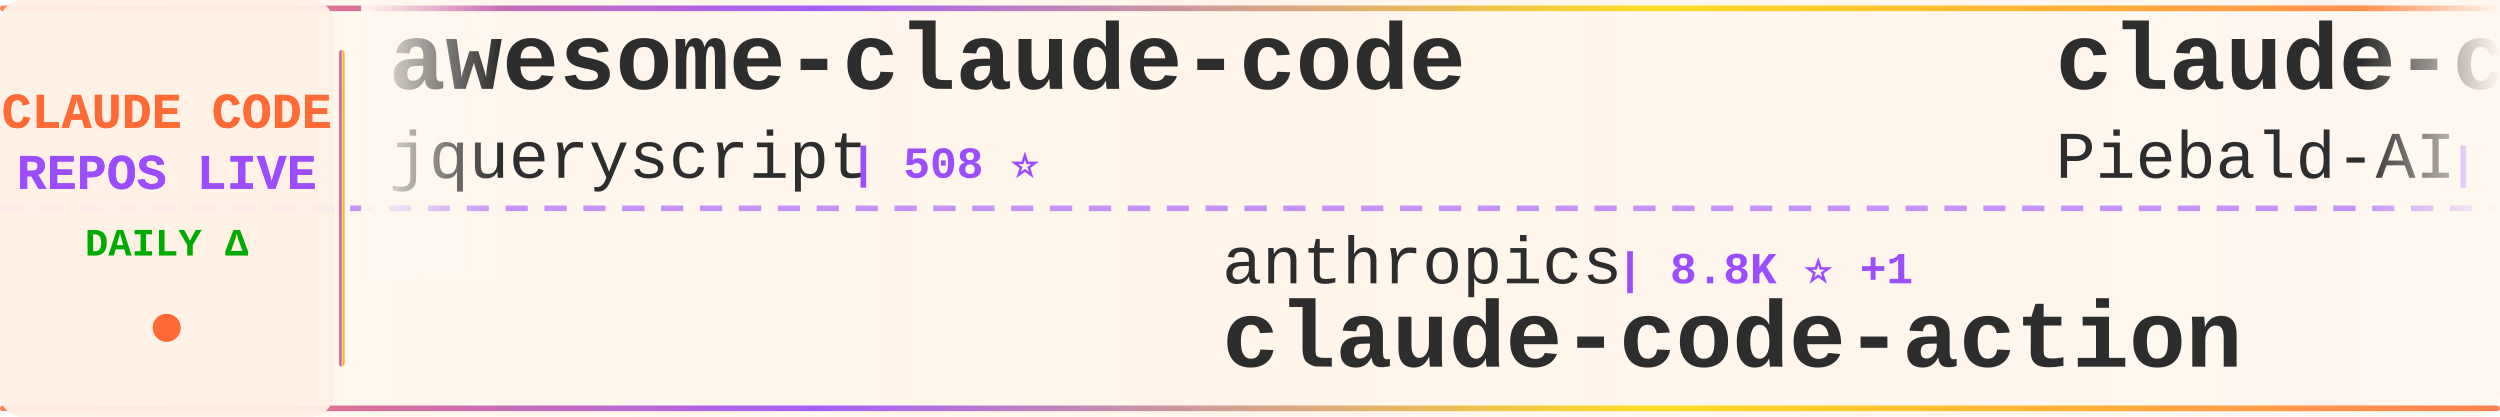
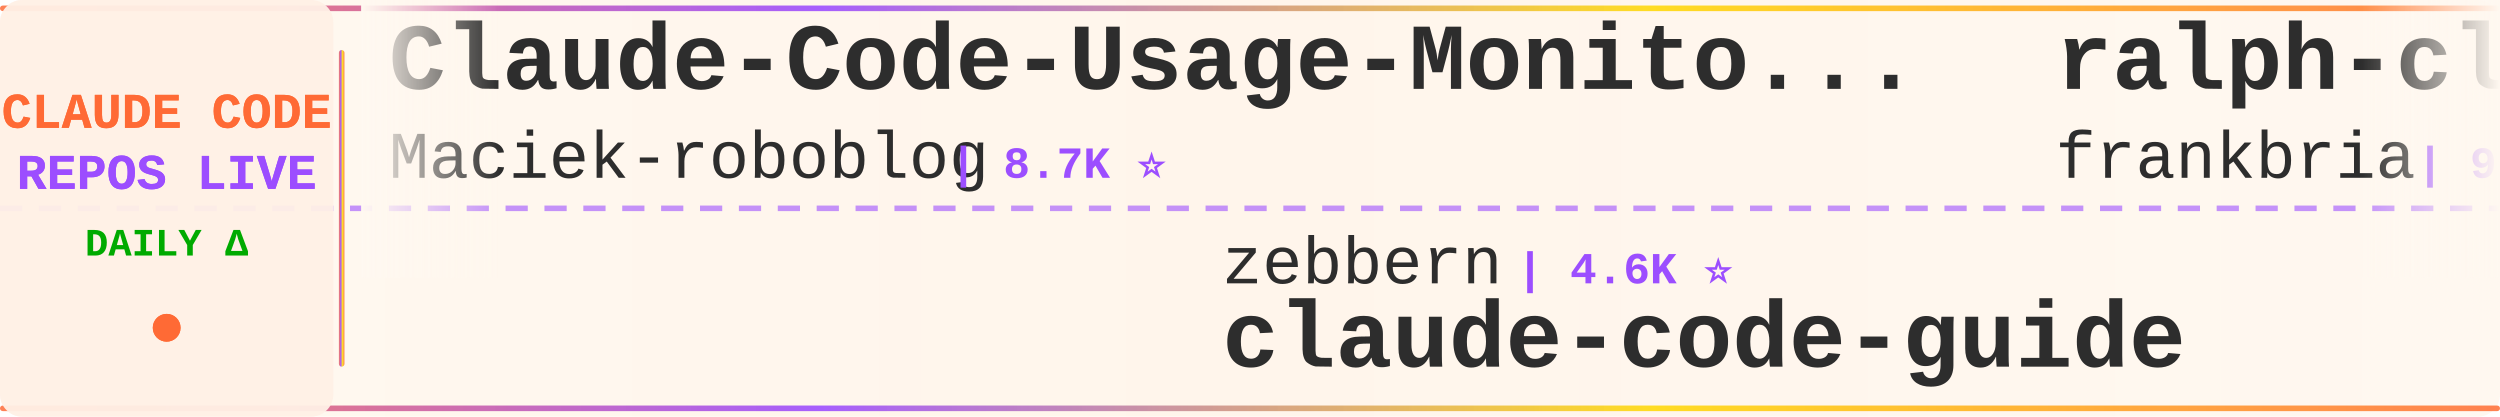
<svg xmlns="http://www.w3.org/2000/svg" width="900" height="150">
  <defs>
    <linearGradient id="tickerBg" x1="0%" y1="0%" x2="100%" y2="0%">
      <stop offset="0%" style="stop-color:#fff8f0;stop-opacity:0.98" />
      <stop offset="50%" style="stop-color:#fff5eb;stop-opacity:1" />
      <stop offset="100%" style="stop-color:#fff8f0;stop-opacity:0.98" />
    </linearGradient>
    <linearGradient id="borderGrad" x1="0%" y1="0%" x2="100%" y2="0%">
      <stop offset="0%" style="stop-color:#FF6B35;stop-opacity:0.85">
        <animate attributeName="stop-opacity" values="0.85;1;0.85" dur="2s" repeatCount="indefinite" />
      </stop>
      <stop offset="33%" style="stop-color:#9C4EFF;stop-opacity:0.9">
        <animate attributeName="stop-opacity" values="0.9;1;0.9" dur="2.2s" repeatCount="indefinite" />
      </stop>
      <stop offset="66%" style="stop-color:#FFD700;stop-opacity:0.85">
        <animate attributeName="stop-opacity" values="0.85;1;0.85" dur="1.8s" repeatCount="indefinite" />
      </stop>
      <stop offset="100%" style="stop-color:#FF6B35;stop-opacity:0.85">
        <animate attributeName="stop-opacity" values="0.85;1;0.85" dur="2s" repeatCount="indefinite" />
      </stop>
    </linearGradient>
    <filter id="textGlow">
      <feGaussianBlur stdDeviation="0.15" result="coloredBlur" />
      <feMerge>
        <feMergeNode in="coloredBlur" />
        <feMergeNode in="SourceGraphic" />
      </feMerge>
    </filter>
    <filter id="metricGlow">
      <feGaussianBlur stdDeviation="0.2" result="coloredBlur" />
      <feMerge>
        <feMergeNode in="coloredBlur" />
        <feMergeNode in="SourceGraphic" />
      </feMerge>
    </filter>
    <linearGradient id="leftFade" x1="0%" y1="0%" x2="100%" y2="0%">
      <stop offset="0%" style="stop-color:#fff8f0;stop-opacity:1" />
      <stop offset="100%" style="stop-color:#fff8f0;stop-opacity:0" />
    </linearGradient>
    <linearGradient id="rightFade" x1="0%" y1="0%" x2="100%" y2="0%">
      <stop offset="0%" style="stop-color:#fff8f0;stop-opacity:0" />
      <stop offset="100%" style="stop-color:#fff8f0;stop-opacity:1" />
    </linearGradient>
  </defs>
  <rect width="900" height="150" fill="url(#tickerBg)" rx="8" />
  <rect x="0" y="2" width="900" height="2" fill="url(#borderGrad)" rx="1" />
  <rect x="0" y="146" width="900" height="2" fill="url(#borderGrad)" rx="1" />
  <line x1="0" y1="75" x2="900" y2="75" stroke="#9C4EFF" stroke-width="2" stroke-dasharray="8 6" opacity="0.6" />
  <rect x="0" y="0" width="120" height="150" fill="#fff0e6" opacity="0.95" rx="8" />
  <text x="60" y="46" font-family="'Courier New', monospace" font-size="18" font-weight="bold" fill="#FF6B35" text-anchor="middle" filter="url(#textGlow)">
    CLAUDE CODE
  </text>
  <text x="60" y="68" font-family="'Courier New', monospace" font-size="18" font-weight="bold" fill="#9C4EFF" text-anchor="middle" filter="url(#textGlow)">
    REPOS LIVE
  </text>
  <text x="60" y="92" font-family="'Courier New', monospace" font-size="14" font-weight="bold" fill="#00aa00" text-anchor="middle">
    DAILY Δ
  </text>
  <circle cx="60" cy="118" r="5" fill="#FF6B35" filter="url(#metricGlow)">
    <animate attributeName="r" values="4;6;4" dur="1.5s" repeatCount="indefinite" />
    <animate attributeName="opacity" values="0.6;1;0.6" dur="1.5s" repeatCount="indefinite" />
  </circle>
  <rect x="122" y="18" width="2" height="114" fill="url(#borderGrad)" rx="1" />
  <clipPath id="tickerClip">
    <rect x="130" y="0" width="770" height="150" />
  </clipPath>
  <g clip-path="url(#tickerClip)">
    <g id="tickerItems">
      <animateTransform attributeName="transform" attributeType="XML" type="translate" from="0 0" to="-3000 0" dur="54s" repeatCount="indefinite" />
      <g transform="translate(0, 0)">
-         <text x="140" y="32" font-family="'Courier New', monospace" font-size="34" font-weight="bold" fill="#2d2d2d">awesome-claude-code</text>
-         <text x="140" y="64" font-family="'Courier New', monospace" font-size="24" font-weight="normal" fill="#2d2d2d" opacity="1.0">jqueryscript</text>
-         <text x="306" y="64" font-family="'Courier New', monospace" font-size="16" font-weight="bold" fill="#9C4EFF"> | 508 ⭐</text>
+         <text x="140" y="32" font-family="'Courier New', monospace" font-size="34" font-weight="bold" fill="#2d2d2d">Claude-Code-Usage-Monito...</text>
+         <text x="140" y="64" font-family="'Courier New', monospace" font-size="24" font-weight="normal" fill="#2d2d2d" opacity="1.0">Maciek-roboblog</text>
+         <text x="342" y="64" font-family="'Courier New', monospace" font-size="16" font-weight="bold" fill="#9C4EFF"> | 8.7K ⭐</text>
      </g>
      <g transform="translate(300, 0)">
-         <text x="140" y="102" font-family="'Courier New', monospace" font-size="24" font-weight="normal" fill="#2d2d2d" opacity="1.0">anthropics</text>
-         <text x="282" y="102" font-family="'Courier New', monospace" font-size="16" font-weight="bold" fill="#9C4EFF"> | 8.8K ⭐ +1</text>
-         <text x="140" y="132" font-family="'Courier New', monospace" font-size="34" font-weight="bold" fill="#2d2d2d">claude-code-action</text>
+         <text x="140" y="102" font-family="'Courier New', monospace" font-size="24" font-weight="normal" fill="#2d2d2d" opacity="1.0">zebbern</text>
+         <text x="246" y="102" font-family="'Courier New', monospace" font-size="16" font-weight="bold" fill="#9C4EFF"> | 4.6K ⭐</text>
+         <text x="140" y="132" font-family="'Courier New', monospace" font-size="34" font-weight="bold" fill="#2d2d2d">claude-code-guide</text>
      </g>
      <g transform="translate(600, 0)">
-         <text x="140" y="32" font-family="'Courier New', monospace" font-size="34" font-weight="bold" fill="#2d2d2d">claude-code-system-promp...</text>
-         <text x="140" y="64" font-family="'Courier New', monospace" font-size="24" font-weight="normal" fill="#2d2d2d" opacity="1.0">Piebald-AI</text>
-         <text x="282" y="64" font-family="'Courier New', monospace" font-size="16" font-weight="bold" fill="#9C4EFF"> | 12.6K ⭐ +4</text>
+         <text x="140" y="32" font-family="'Courier New', monospace" font-size="34" font-weight="bold" fill="#2d2d2d">ralph-claude-code</text>
+         <text x="140" y="64" font-family="'Courier New', monospace" font-size="24" font-weight="normal" fill="#2d2d2d" opacity="1.0">frankbria</text>
+         <text x="270" y="64" font-family="'Courier New', monospace" font-size="16" font-weight="bold" fill="#9C4EFF"> | 9.6K ⭐</text>
      </g>
      <g transform="translate(900, 0)">
+         <text x="140" y="102" font-family="'Courier New', monospace" font-size="24" font-weight="normal" fill="#2d2d2d" opacity="1.0">xu-xiang</text>
+         <text x="258" y="102" font-family="'Courier New', monospace" font-size="16" font-weight="bold" fill="#9C4EFF"> | 1.9K ⭐ +1</text>
+         <text x="140" y="132" font-family="'Courier New', monospace" font-size="34" font-weight="bold" fill="#2d2d2d">everything-claude-code-z...</text>
+       </g>
+       <g transform="translate(1200, 0)">
+         <text x="140" y="32" font-family="'Courier New', monospace" font-size="34" font-weight="bold" fill="#2d2d2d">system_prompts_leaks</text>
+         <text x="140" y="64" font-family="'Courier New', monospace" font-size="24" font-weight="normal" fill="#2d2d2d" opacity="1.0">asgeirtj</text>
+         <text x="258" y="64" font-family="'Courier New', monospace" font-size="16" font-weight="bold" fill="#9C4EFF"> | 64.1K ⭐ +15</text>
+       </g>
+       <g transform="translate(1500, 0)">
+         <text x="140" y="102" font-family="'Courier New', monospace" font-size="24" font-weight="normal" fill="#2d2d2d" opacity="1.0">liuup</text>
+         <text x="222" y="102" font-family="'Courier New', monospace" font-size="16" font-weight="bold" fill="#9C4EFF"> | 3.9K ⭐ +1</text>
+         <text x="140" y="132" font-family="'Courier New', monospace" font-size="34" font-weight="bold" fill="#2d2d2d">claude-code-analysis</text>
+       </g>
+       <g transform="translate(1800, 0)">
+         <text x="140" y="32" font-family="'Courier New', monospace" font-size="34" font-weight="bold" fill="#2d2d2d">claude-code-source</text>
+         <text x="140" y="64" font-family="'Courier New', monospace" font-size="24" font-weight="normal" fill="#2d2d2d" opacity="1.0">JrCx7scC</text>
+         <text x="258" y="64" font-family="'Courier New', monospace" font-size="16" font-weight="bold" fill="#9C4EFF"> | 375 ⭐</text>
+       </g>
+       <g transform="translate(2100, 0)">
        <text x="140" y="102" font-family="'Courier New', monospace" font-size="24" font-weight="normal" fill="#2d2d2d" opacity="1.0">pedrohcgs</text>
        <text x="270" y="102" font-family="'Courier New', monospace" font-size="16" font-weight="bold" fill="#9C4EFF"> | 1.6K ⭐ +3</text>
        <text x="140" y="132" font-family="'Courier New', monospace" font-size="34" font-weight="bold" fill="#2d2d2d">claude-code-my-workflow</text>
      </g>
-       <g transform="translate(1200, 0)">
-         <text x="140" y="32" font-family="'Courier New', monospace" font-size="34" font-weight="bold" fill="#2d2d2d">claude-code-spec-workflo...</text>
-         <text x="140" y="64" font-family="'Courier New', monospace" font-size="24" font-weight="normal" fill="#2d2d2d" opacity="1.0">Pimzino</text>
-         <text x="246" y="64" font-family="'Courier New', monospace" font-size="16" font-weight="bold" fill="#9C4EFF"> | 3.9K ⭐</text>
-       </g>
-       <g transform="translate(1500, 0)">
-         <text x="140" y="102" font-family="'Courier New', monospace" font-size="24" font-weight="normal" fill="#2d2d2d" opacity="1.0">ChinaSiro</text>
-         <text x="270" y="102" font-family="'Courier New', monospace" font-size="16" font-weight="bold" fill="#9C4EFF"> | 9.6K ⭐</text>
-         <text x="140" y="132" font-family="'Courier New', monospace" font-size="34" font-weight="bold" fill="#2d2d2d">claude-code-sourcemap</text>
-       </g>
-       <g transform="translate(1800, 0)">
-         <text x="140" y="32" font-family="'Courier New', monospace" font-size="34" font-weight="bold" fill="#2d2d2d">everything-claude-code</text>
-         <text x="140" y="64" font-family="'Courier New', monospace" font-size="24" font-weight="normal" fill="#2d2d2d" opacity="1.0">WorldFlowAI</text>
-         <text x="294" y="64" font-family="'Courier New', monospace" font-size="16" font-weight="bold" fill="#9C4EFF"> | 2.0K ⭐ +9</text>
-       </g>
-       <g transform="translate(2100, 0)">
-         <text x="140" y="102" font-family="'Courier New', monospace" font-size="24" font-weight="normal" fill="#2d2d2d" opacity="1.0">fazxes</text>
-         <text x="234" y="102" font-family="'Courier New', monospace" font-size="16" font-weight="bold" fill="#9C4EFF"> | 234 ⭐</text>
-         <text x="140" y="132" font-family="'Courier New', monospace" font-size="34" font-weight="bold" fill="#2d2d2d">Claude-code</text>
-       </g>
      <g transform="translate(2400, 0)">
-         <text x="140" y="32" font-family="'Courier New', monospace" font-size="34" font-weight="bold" fill="#2d2d2d">andrej-karpathy-skills</text>
-         <text x="140" y="64" font-family="'Courier New', monospace" font-size="24" font-weight="normal" fill="#2d2d2d" opacity="1.0">multica-ai</text>
-         <text x="282" y="64" font-family="'Courier New', monospace" font-size="16" font-weight="bold" fill="#9C4EFF"> | 209.8K ⭐ +56</text>
+         <text x="140" y="32" font-family="'Courier New', monospace" font-size="34" font-weight="bold" fill="#2d2d2d">Claude-Code-Source-Study</text>
+         <text x="140" y="64" font-family="'Courier New', monospace" font-size="24" font-weight="normal" fill="#2d2d2d" opacity="1.0">luyao618</text>
+         <text x="258" y="64" font-family="'Courier New', monospace" font-size="16" font-weight="bold" fill="#9C4EFF"> | 1.7K ⭐ +1</text>
      </g>
      <g transform="translate(2700, 0)">
-         <text x="140" y="102" font-family="'Courier New', monospace" font-size="24" font-weight="normal" fill="#2d2d2d" opacity="1.0">frankbria</text>
-         <text x="270" y="102" font-family="'Courier New', monospace" font-size="16" font-weight="bold" fill="#9C4EFF"> | 9.6K ⭐</text>
-         <text x="140" y="132" font-family="'Courier New', monospace" font-size="34" font-weight="bold" fill="#2d2d2d">ralph-claude-code</text>
+         <text x="140" y="102" font-family="'Courier New', monospace" font-size="24" font-weight="normal" fill="#2d2d2d" opacity="1.0">ccplugins</text>
+         <text x="270" y="102" font-family="'Courier New', monospace" font-size="16" font-weight="bold" fill="#9C4EFF"> | 931 ⭐</text>
+         <text x="140" y="132" font-family="'Courier New', monospace" font-size="34" font-weight="bold" fill="#2d2d2d">awesome-claude-code-plug...</text>
      </g>
      <g transform="translate(3000, 0)">
-         <text x="140" y="32" font-family="'Courier New', monospace" font-size="34" font-weight="bold" fill="#2d2d2d">awesome-claude-code</text>
-         <text x="140" y="64" font-family="'Courier New', monospace" font-size="24" font-weight="normal" fill="#2d2d2d" opacity="1.0">jqueryscript</text>
-         <text x="306" y="64" font-family="'Courier New', monospace" font-size="16" font-weight="bold" fill="#9C4EFF"> | 508 ⭐</text>
+         <text x="140" y="32" font-family="'Courier New', monospace" font-size="34" font-weight="bold" fill="#2d2d2d">Claude-Code-Usage-Monito...</text>
+         <text x="140" y="64" font-family="'Courier New', monospace" font-size="24" font-weight="normal" fill="#2d2d2d" opacity="1.0">Maciek-roboblog</text>
+         <text x="342" y="64" font-family="'Courier New', monospace" font-size="16" font-weight="bold" fill="#9C4EFF"> | 8.7K ⭐</text>
      </g>
      <g transform="translate(3300, 0)">
-         <text x="140" y="102" font-family="'Courier New', monospace" font-size="24" font-weight="normal" fill="#2d2d2d" opacity="1.0">anthropics</text>
-         <text x="282" y="102" font-family="'Courier New', monospace" font-size="16" font-weight="bold" fill="#9C4EFF"> | 8.8K ⭐ +1</text>
-         <text x="140" y="132" font-family="'Courier New', monospace" font-size="34" font-weight="bold" fill="#2d2d2d">claude-code-action</text>
+         <text x="140" y="102" font-family="'Courier New', monospace" font-size="24" font-weight="normal" fill="#2d2d2d" opacity="1.0">zebbern</text>
+         <text x="246" y="102" font-family="'Courier New', monospace" font-size="16" font-weight="bold" fill="#9C4EFF"> | 4.6K ⭐</text>
+         <text x="140" y="132" font-family="'Courier New', monospace" font-size="34" font-weight="bold" fill="#2d2d2d">claude-code-guide</text>
      </g>
      <g transform="translate(3600, 0)">
-         <text x="140" y="32" font-family="'Courier New', monospace" font-size="34" font-weight="bold" fill="#2d2d2d">claude-code-system-promp...</text>
-         <text x="140" y="64" font-family="'Courier New', monospace" font-size="24" font-weight="normal" fill="#2d2d2d" opacity="1.0">Piebald-AI</text>
-         <text x="282" y="64" font-family="'Courier New', monospace" font-size="16" font-weight="bold" fill="#9C4EFF"> | 12.6K ⭐ +4</text>
+         <text x="140" y="32" font-family="'Courier New', monospace" font-size="34" font-weight="bold" fill="#2d2d2d">ralph-claude-code</text>
+         <text x="140" y="64" font-family="'Courier New', monospace" font-size="24" font-weight="normal" fill="#2d2d2d" opacity="1.0">frankbria</text>
+         <text x="270" y="64" font-family="'Courier New', monospace" font-size="16" font-weight="bold" fill="#9C4EFF"> | 9.6K ⭐</text>
      </g>
      <g transform="translate(3900, 0)">
-         <text x="140" y="102" font-family="'Courier New', monospace" font-size="24" font-weight="normal" fill="#2d2d2d" opacity="1.0">pedrohcgs</text>
-         <text x="270" y="102" font-family="'Courier New', monospace" font-size="16" font-weight="bold" fill="#9C4EFF"> | 1.6K ⭐ +3</text>
-         <text x="140" y="132" font-family="'Courier New', monospace" font-size="34" font-weight="bold" fill="#2d2d2d">claude-code-my-workflow</text>
+         <text x="140" y="102" font-family="'Courier New', monospace" font-size="24" font-weight="normal" fill="#2d2d2d" opacity="1.0">xu-xiang</text>
+         <text x="258" y="102" font-family="'Courier New', monospace" font-size="16" font-weight="bold" fill="#9C4EFF"> | 1.9K ⭐ +1</text>
+         <text x="140" y="132" font-family="'Courier New', monospace" font-size="34" font-weight="bold" fill="#2d2d2d">everything-claude-code-z...</text>
      </g>
    </g>
  </g>
  <rect x="130" y="0" width="50" height="100" fill="url(#leftFade)" />
  <rect x="850" y="0" width="50" height="100" fill="url(#rightFade)" />
</svg>
